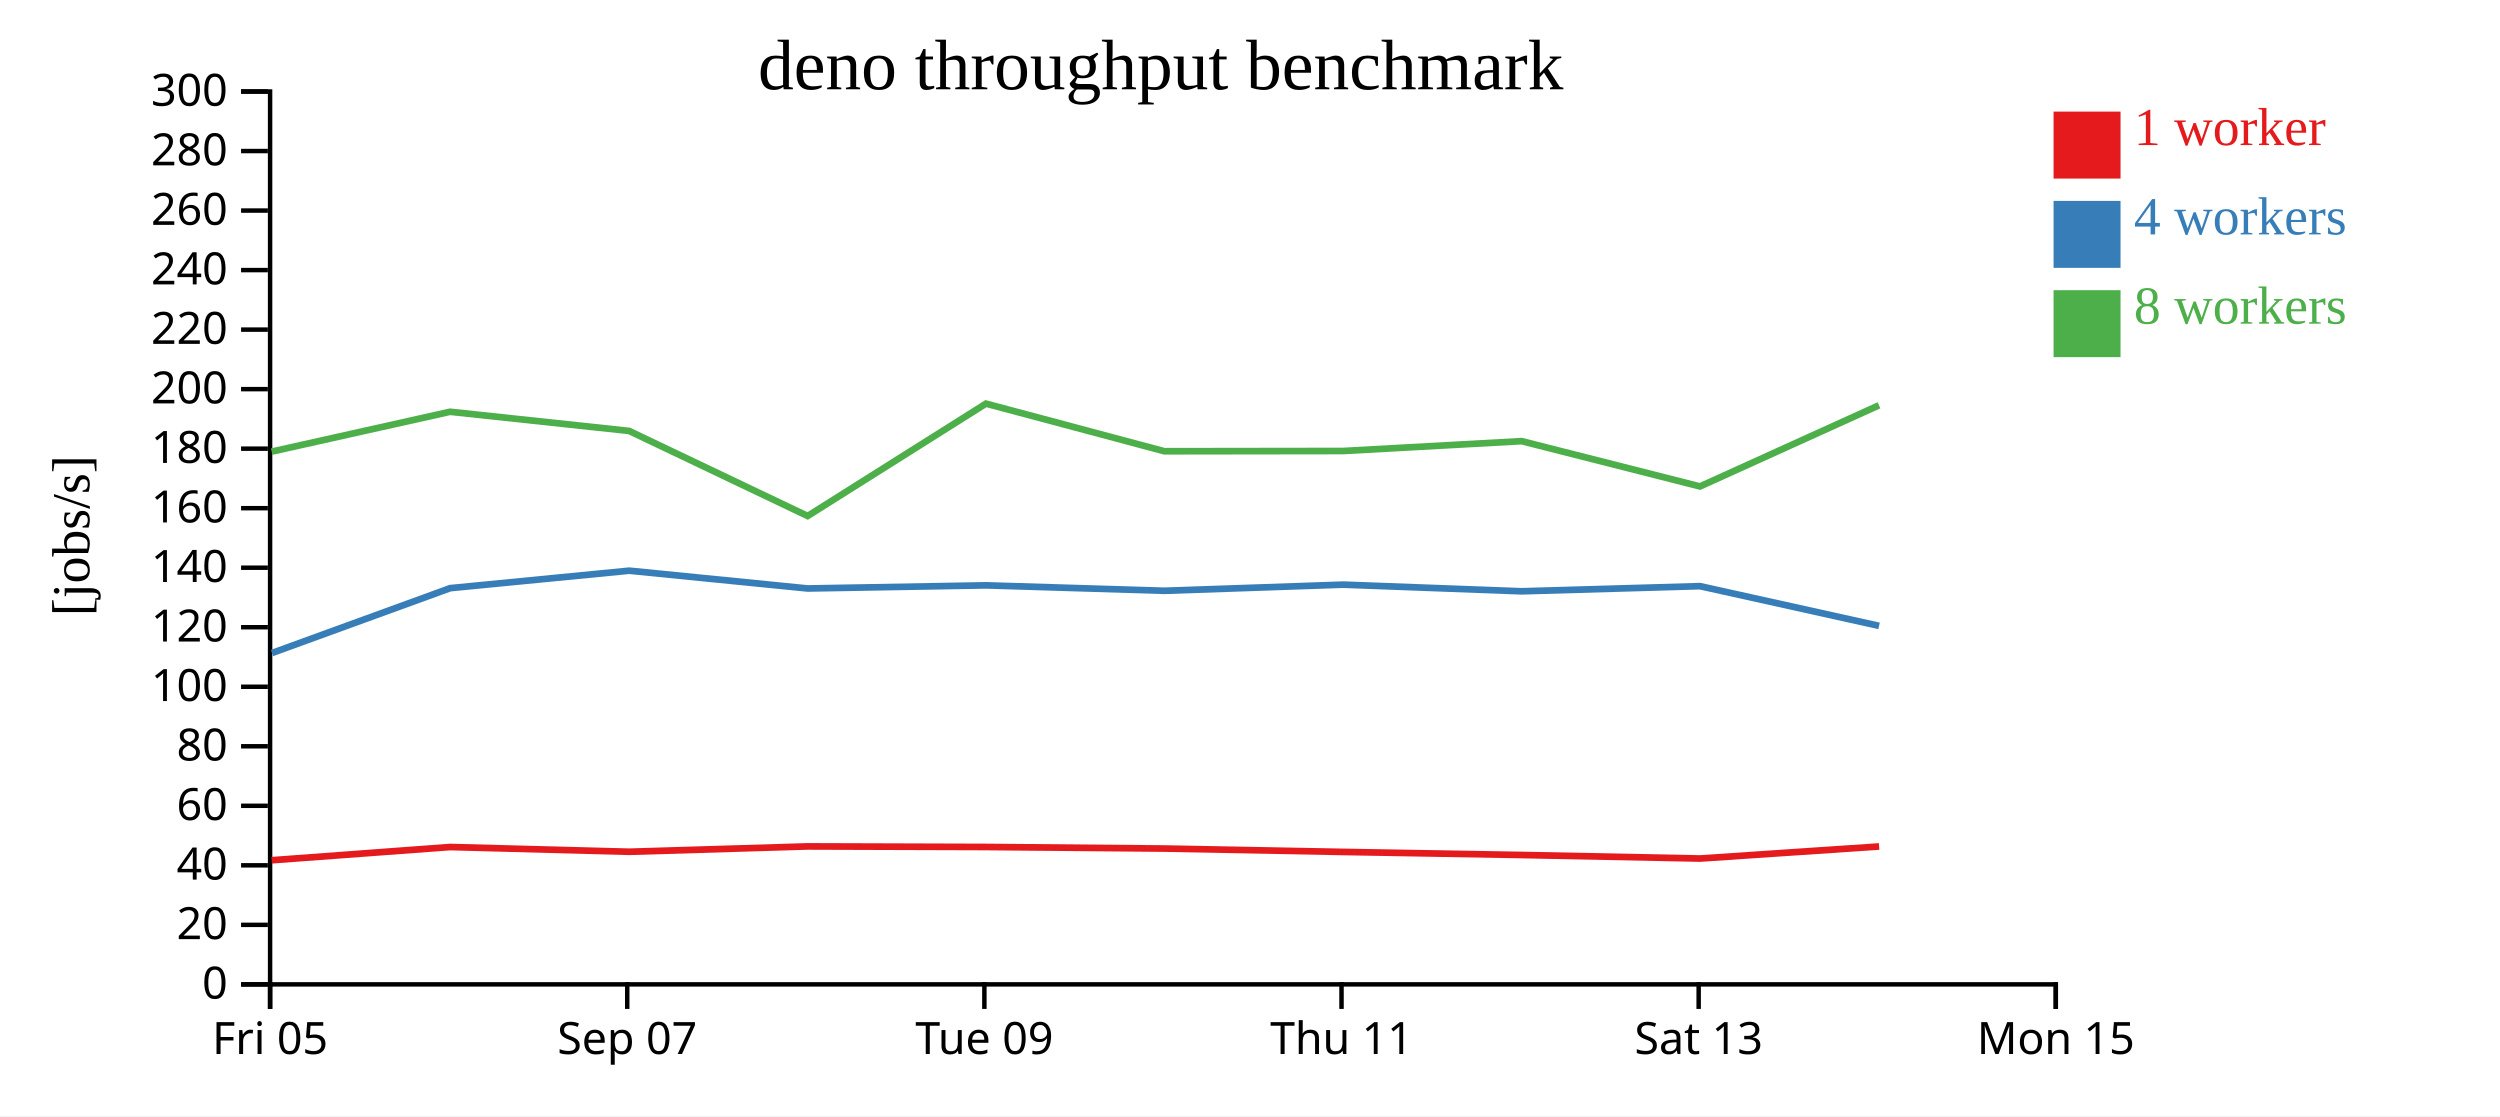
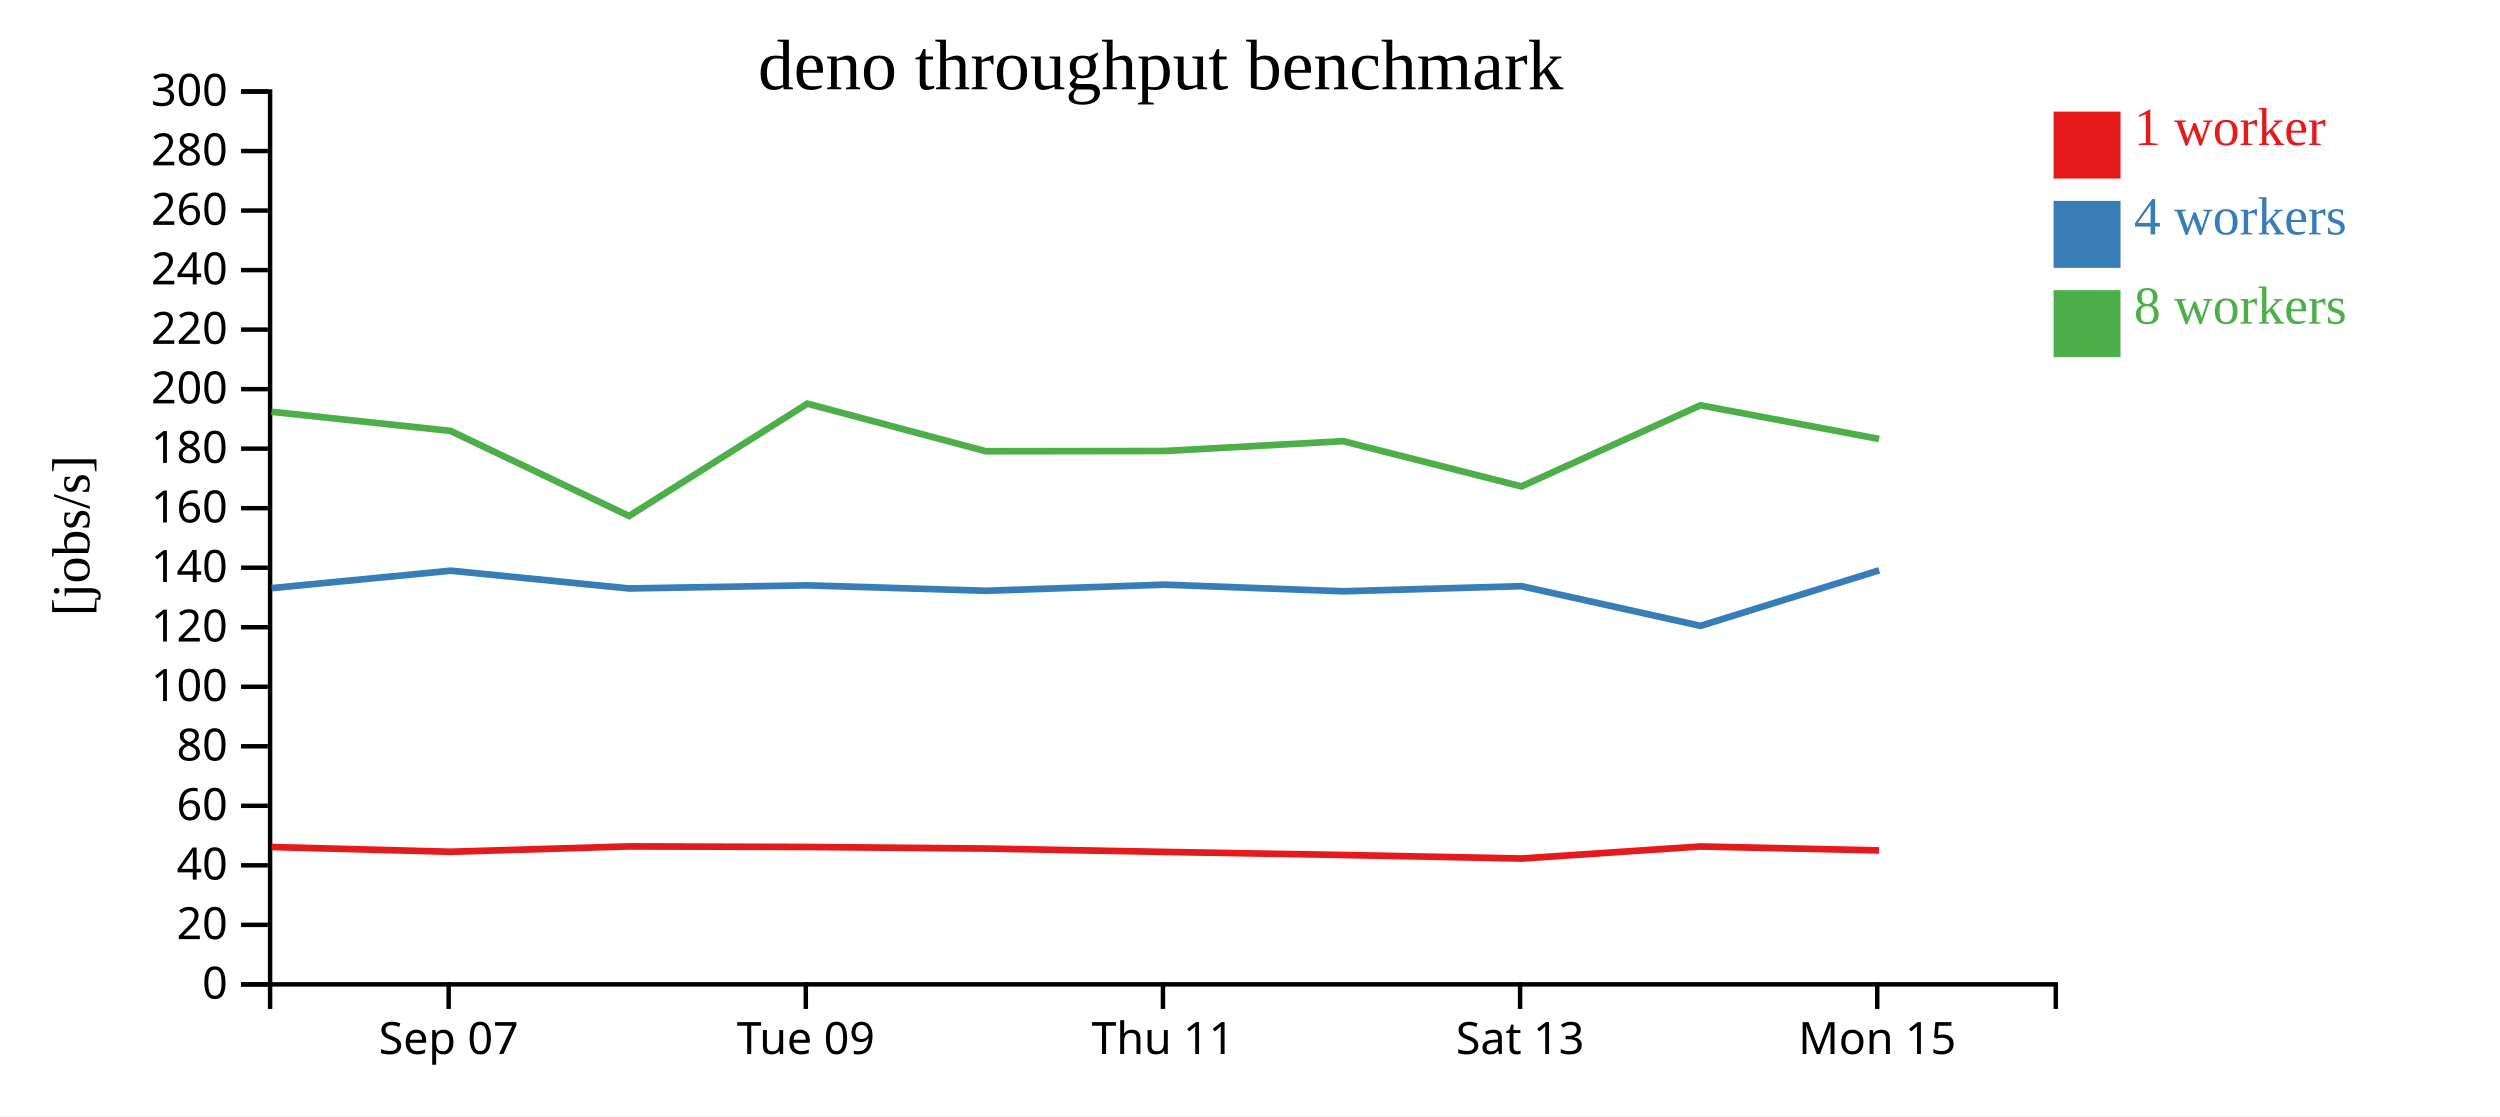
<svg xmlns="http://www.w3.org/2000/svg" width="560" height="250">
  <rect width="100%" height="100%" fill="white" />
  <g transform="translate(60,20)">
    <g transform="translate(0,200)" fill="none" font-size="10" font-family="sans-serif" text-anchor="middle">
      <path class="domain" stroke="currentColor" d="M0.5,6V0.5H400.5V6" />
-       <g class="tick" opacity="1" transform="translate(0.5,0)">
-         <line stroke="currentColor" y2="6" />
-         <text fill="currentColor" y="9" dy="0.71em">Fri 05</text>
-       </g>
-       <g class="tick" opacity="1" transform="translate(80.5,0)">
+       <g class="tick" opacity="1" transform="translate(40.5,0)">
        <line stroke="currentColor" y2="6" />
        <text fill="currentColor" y="9" dy="0.71em">Sep 07</text>
      </g>
-       <g class="tick" opacity="1" transform="translate(160.5,0)">
+       <g class="tick" opacity="1" transform="translate(120.5,0)">
        <line stroke="currentColor" y2="6" />
        <text fill="currentColor" y="9" dy="0.71em">Tue 09</text>
      </g>
-       <g class="tick" opacity="1" transform="translate(240.5,0)">
+       <g class="tick" opacity="1" transform="translate(200.5,0)">
        <line stroke="currentColor" y2="6" />
        <text fill="currentColor" y="9" dy="0.71em">Thu 11</text>
      </g>
-       <g class="tick" opacity="1" transform="translate(320.5,0)">
+       <g class="tick" opacity="1" transform="translate(280.5,0)">
        <line stroke="currentColor" y2="6" />
        <text fill="currentColor" y="9" dy="0.71em">Sat 13</text>
      </g>
-       <g class="tick" opacity="1" transform="translate(400.5,0)">
+       <g class="tick" opacity="1" transform="translate(360.5,0)">
        <line stroke="currentColor" y2="6" />
        <text fill="currentColor" y="9" dy="0.71em">Mon 15</text>
      </g>
    </g>
    <g fill="none" font-size="10" font-family="sans-serif" text-anchor="end">
      <path class="domain" stroke="currentColor" d="M-6,200.5H0.5V0.5H-6" />
      <g class="tick" opacity="1" transform="translate(0,200.5)">
        <line stroke="currentColor" x2="-6" />
        <text fill="currentColor" x="-9" dy="0.32em">0</text>
      </g>
      <g class="tick" opacity="1" transform="translate(0,187.1667)">
        <line stroke="currentColor" x2="-6" />
        <text fill="currentColor" x="-9" dy="0.32em">20</text>
      </g>
      <g class="tick" opacity="1" transform="translate(0,173.8333)">
        <line stroke="currentColor" x2="-6" />
        <text fill="currentColor" x="-9" dy="0.32em">40</text>
      </g>
      <g class="tick" opacity="1" transform="translate(0,160.5)">
        <line stroke="currentColor" x2="-6" />
        <text fill="currentColor" x="-9" dy="0.32em">60</text>
      </g>
      <g class="tick" opacity="1" transform="translate(0,147.1667)">
        <line stroke="currentColor" x2="-6" />
        <text fill="currentColor" x="-9" dy="0.32em">80</text>
      </g>
      <g class="tick" opacity="1" transform="translate(0,133.8333)">
        <line stroke="currentColor" x2="-6" />
        <text fill="currentColor" x="-9" dy="0.32em">100</text>
      </g>
      <g class="tick" opacity="1" transform="translate(0,120.5)">
        <line stroke="currentColor" x2="-6" />
        <text fill="currentColor" x="-9" dy="0.32em">120</text>
      </g>
      <g class="tick" opacity="1" transform="translate(0,107.1667)">
        <line stroke="currentColor" x2="-6" />
        <text fill="currentColor" x="-9" dy="0.32em">140</text>
      </g>
      <g class="tick" opacity="1" transform="translate(0,93.83333)">
        <line stroke="currentColor" x2="-6" />
        <text fill="currentColor" x="-9" dy="0.32em">160</text>
      </g>
      <g class="tick" opacity="1" transform="translate(0,80.5)">
        <line stroke="currentColor" x2="-6" />
        <text fill="currentColor" x="-9" dy="0.32em">180</text>
      </g>
      <g class="tick" opacity="1" transform="translate(0,67.16667)">
        <line stroke="currentColor" x2="-6" />
        <text fill="currentColor" x="-9" dy="0.32em">200</text>
      </g>
      <g class="tick" opacity="1" transform="translate(0,53.83333)">
        <line stroke="currentColor" x2="-6" />
        <text fill="currentColor" x="-9" dy="0.32em">220</text>
      </g>
      <g class="tick" opacity="1" transform="translate(0,40.5)">
        <line stroke="currentColor" x2="-6" />
        <text fill="currentColor" x="-9" dy="0.32em">240</text>
      </g>
      <g class="tick" opacity="1" transform="translate(0,27.16667)">
        <line stroke="currentColor" x2="-6" />
        <text fill="currentColor" x="-9" dy="0.32em">260</text>
      </g>
      <g class="tick" opacity="1" transform="translate(0,13.83333)">
        <line stroke="currentColor" x2="-6" />
        <text fill="currentColor" x="-9" dy="0.32em">280</text>
      </g>
      <g class="tick" opacity="1" transform="translate(0,0.5)">
        <line stroke="currentColor" x2="-6" />
        <text fill="currentColor" x="-9" dy="0.32em">300</text>
      </g>
    </g>
    <text text-anchor="middle" style="font-size: 12px" transform="rotate(-90)" y="-40" x="-100">[jobs/s]</text>
    <text text-anchor="middle" style="font-size: 16px" y="0" x="200">deno throughput benchmark</text>
-     <path class="line" fill="none" stroke="#e41a1c" stroke-width="1.5" d="M0.856,172.696L40.84,169.733L80.944,170.796L120.918,169.595L160.882,169.724L200.853,170.075L240.882,170.832L280.871,171.52L320.816,172.31L360.924,169.611" />
-     <path class="line" fill="none" stroke="#377eb8" stroke-width="1.5" d="M0.925,126.275L40.842,111.747L80.949,107.834L120.916,111.817L160.89,111.119L200.858,112.335L240.873,110.961L280.837,112.45L320.812,111.3L360.912,120.198" />
-     <path class="line" fill="none" stroke="#4daf4a" stroke-width="1.5" d="M0.852,81.165L40.804,72.237L80.925,76.528L120.911,95.583L160.853,70.416L200.829,81.08L240.865,81.023L280.849,78.817L320.797,88.963L360.897,70.784" />
+     <path class="line" fill="none" stroke="#e41a1c" stroke-width="1.5" d="M0.84,169.733L40.944,170.796L80.918,169.595L120.882,169.724L160.853,170.075L200.882,170.832L240.871,171.52L280.816,172.31L320.924,169.611L360.916,170.494" />
+     <path class="line" fill="none" stroke="#377eb8" stroke-width="1.5" d="M0.842,111.747L40.949,107.834L80.916,111.817L120.89,111.119L160.858,112.335L200.873,110.961L240.837,112.45L280.812,111.3L320.912,120.198L360.941,107.749" />
+     <path class="line" fill="none" stroke="#4daf4a" stroke-width="1.5" d="M0.804,72.237L40.925,76.528L80.911,95.583L120.853,70.416L160.829,81.08L200.865,81.023L240.849,78.817L280.797,88.963L320.897,70.784L360.918,78.331" />
    <rect class="dot" x="400" y="5" width="15" height="15" style="fill: #e41a1c;" />
    <rect class="dot" x="400" y="25" width="15" height="15" style="fill: #377eb8;" />
    <rect class="dot" x="400" y="45" width="15" height="15" style="fill: #4daf4a;" />
    <text class="label" x="418" y="12.5" style="fill: #e41a1c; alignment-baseline: middle;" text-anchor="left">1 worker</text>
    <text class="label" x="418" y="32.5" style="fill: #377eb8; alignment-baseline: middle;" text-anchor="left">4 workers</text>
    <text class="label" x="418" y="52.5" style="fill: #4daf4a; alignment-baseline: middle;" text-anchor="left">8 workers</text>
  </g>
</svg>
